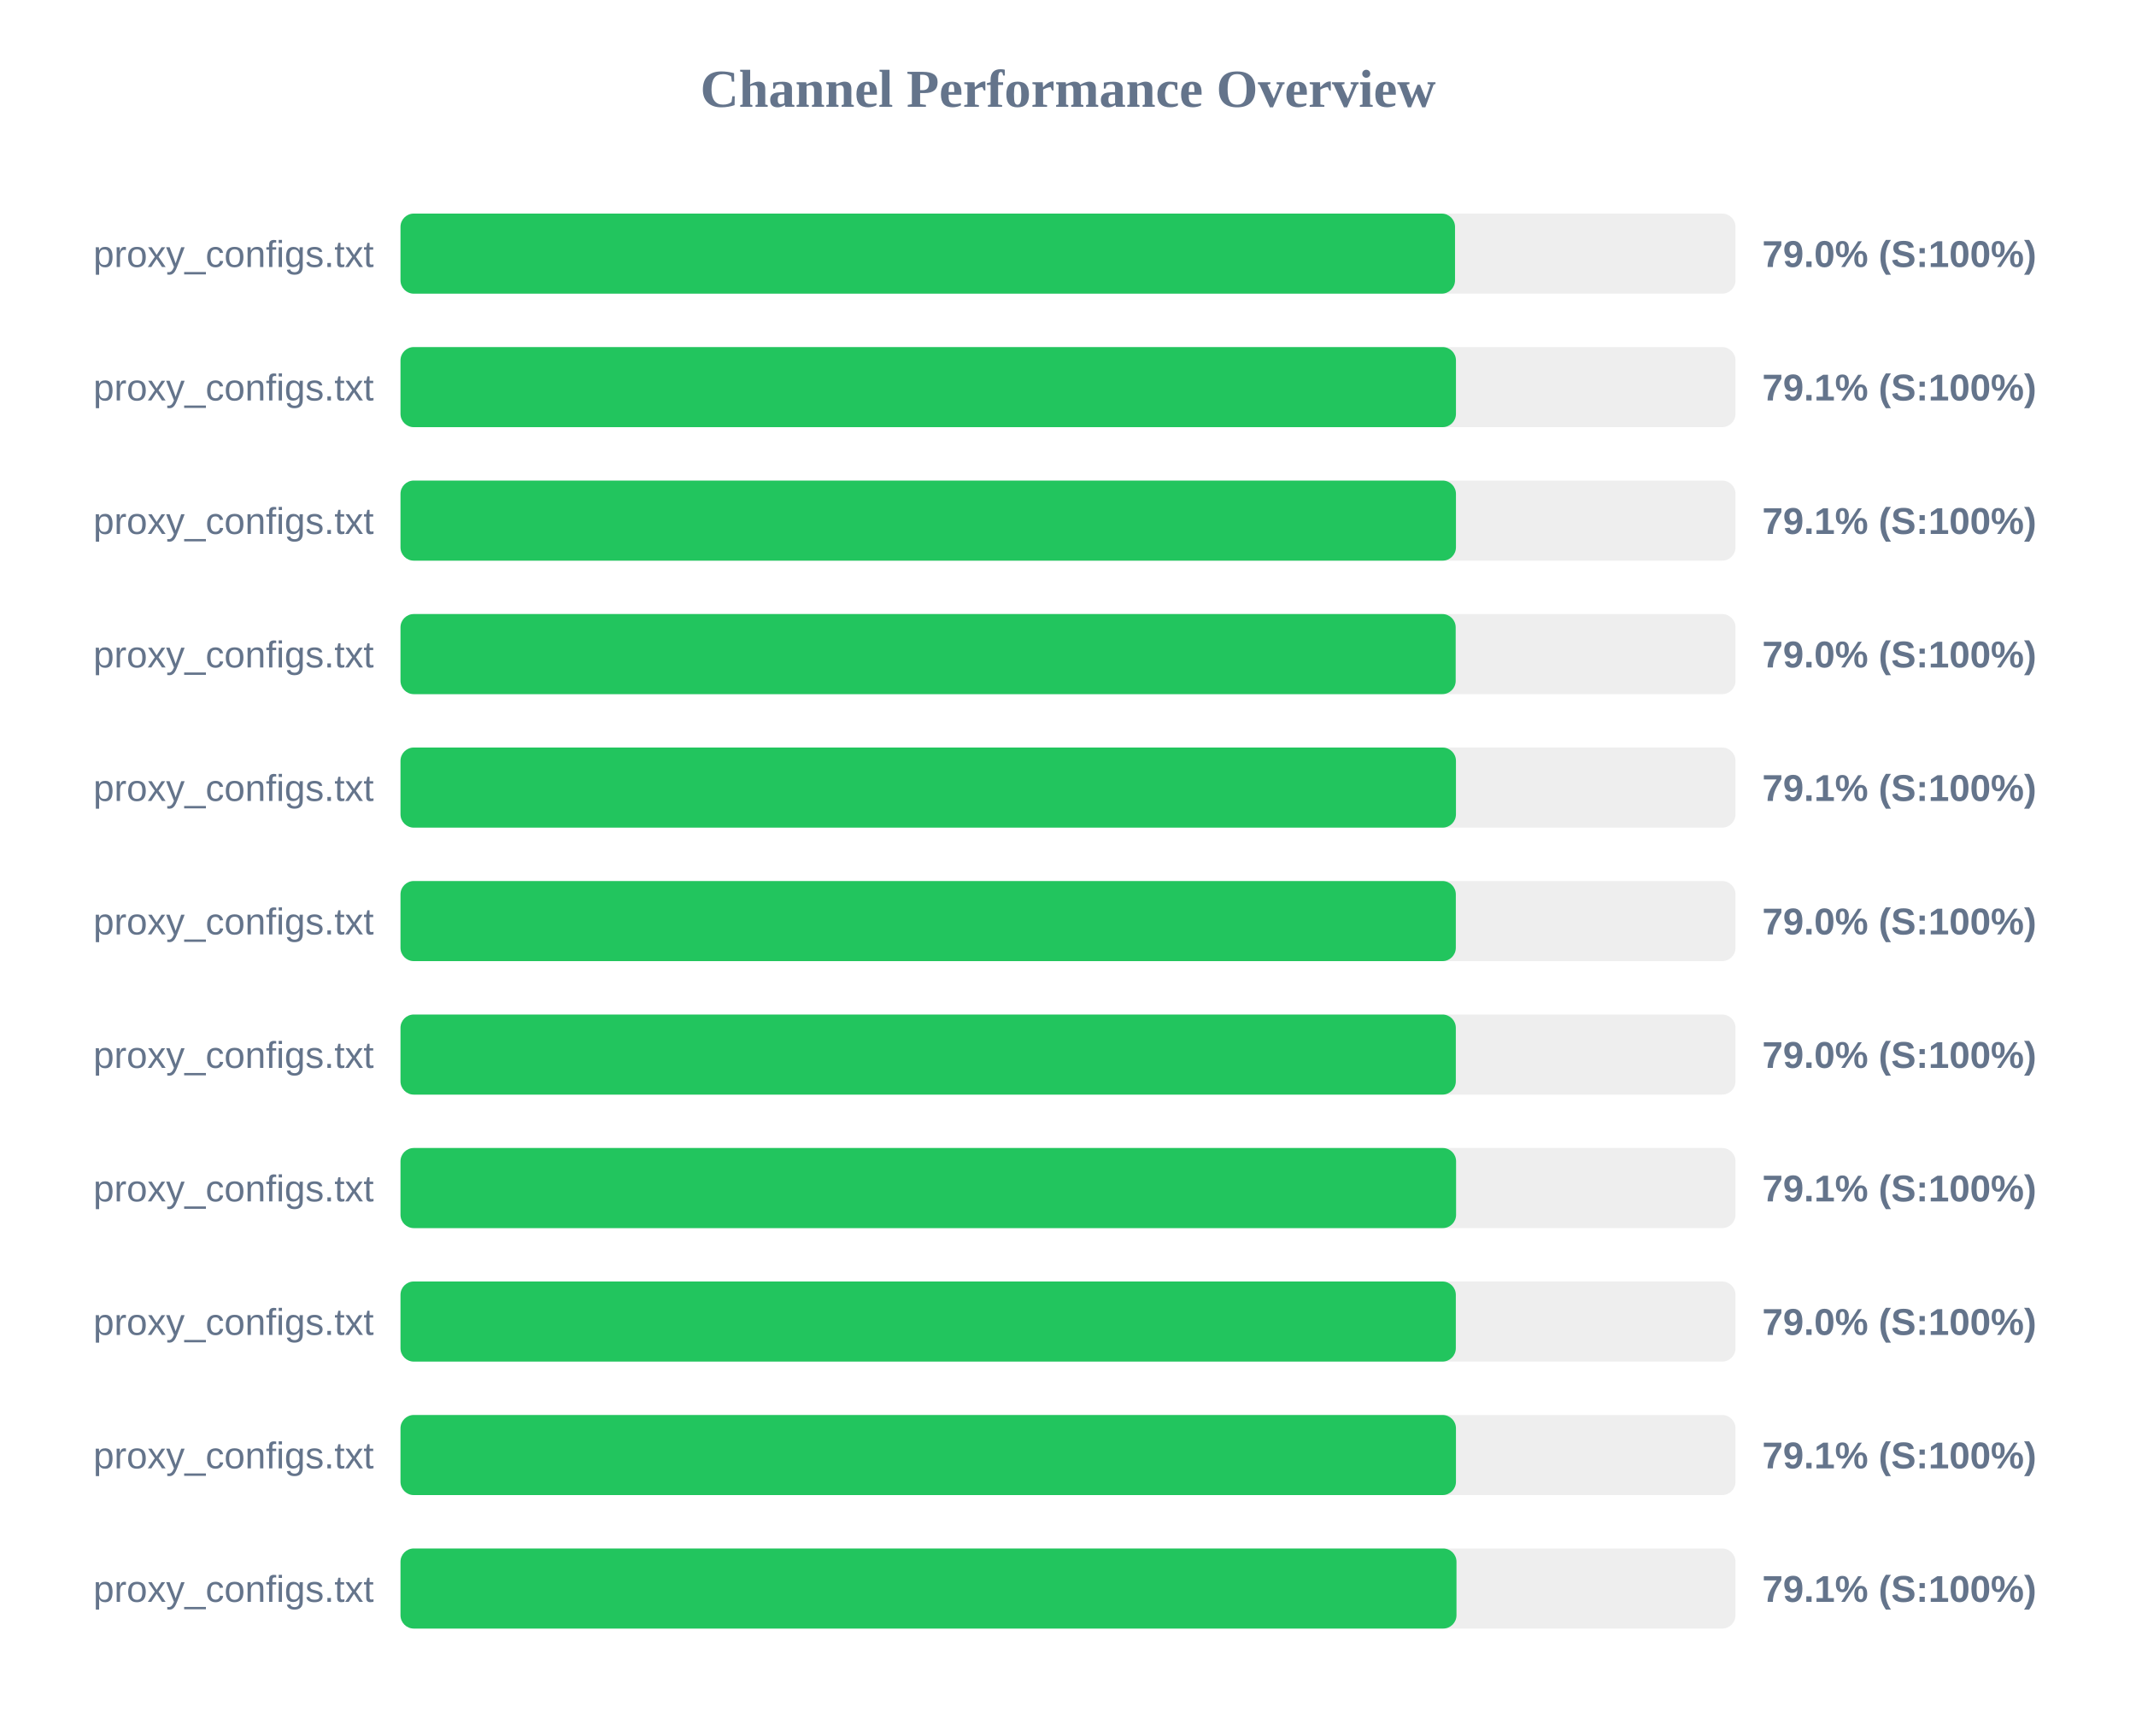
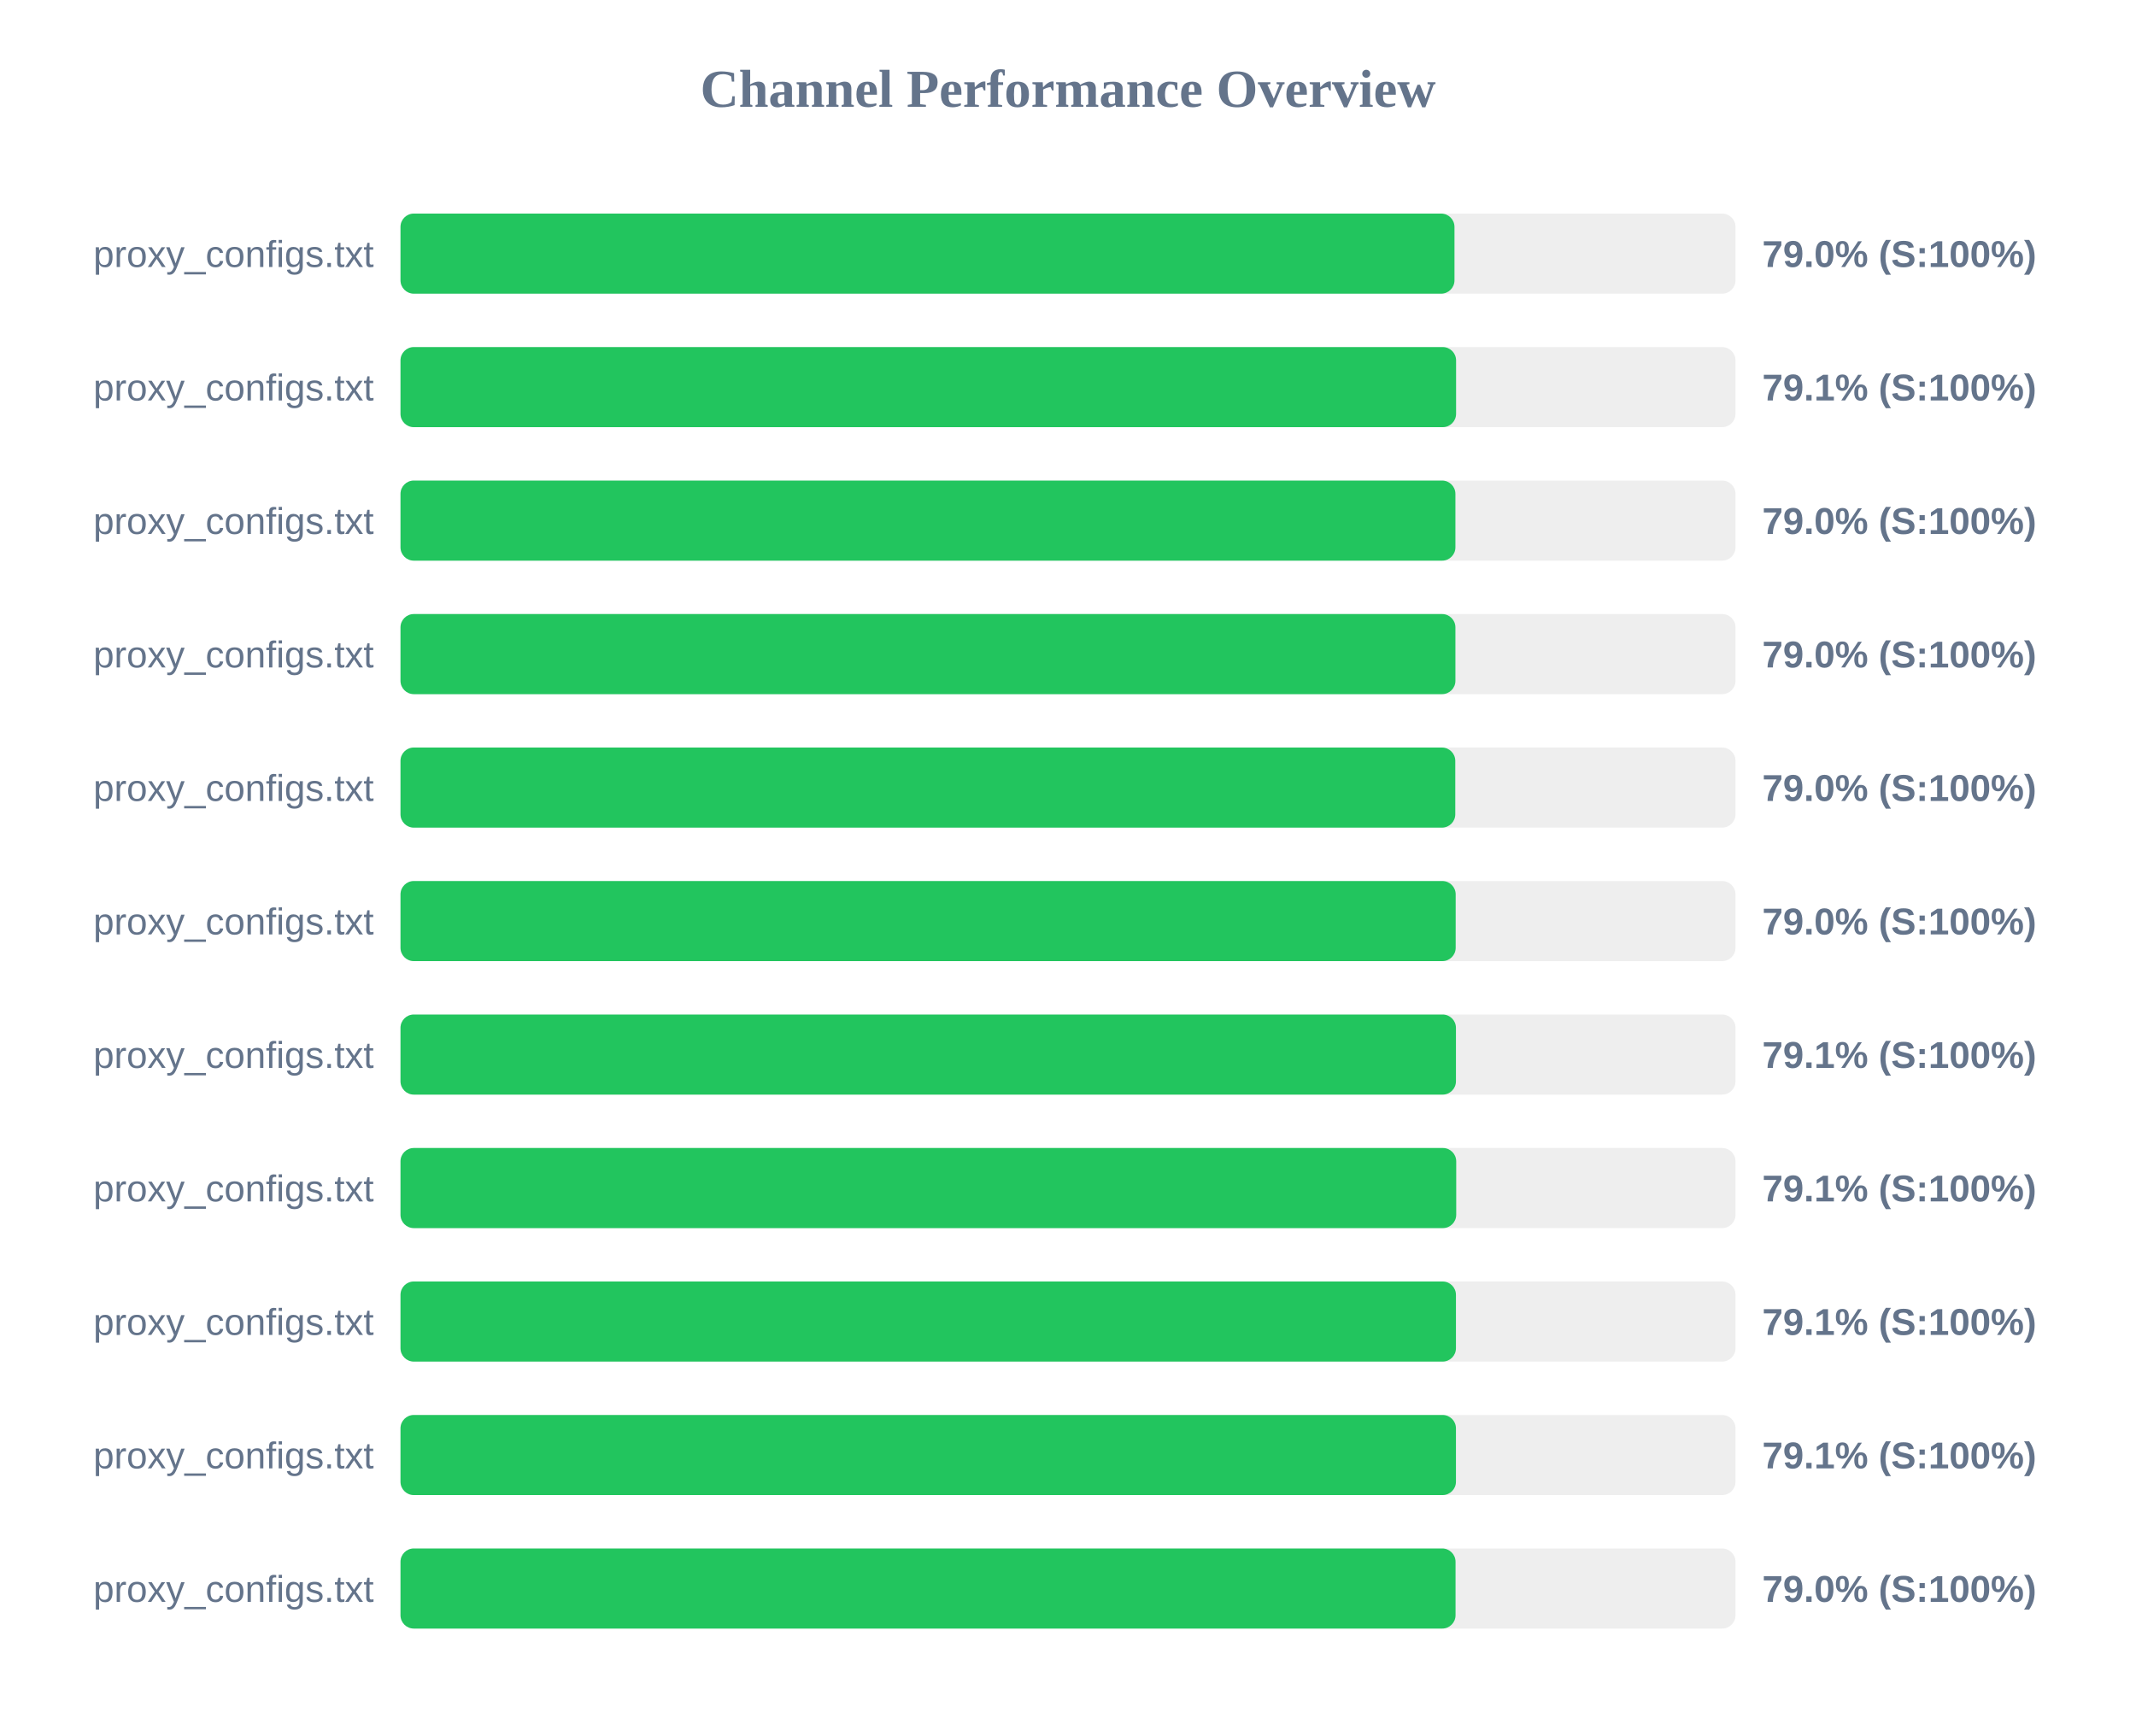
<svg xmlns="http://www.w3.org/2000/svg" width="800" height="650" version="1.1">
  <style>
        .row { font: 14px Arial; fill: #64748b; }
        .score { font: bold 14px Arial; fill: #64748b; }
    </style>
  <text x="400" y="40" text-anchor="middle" font-size="20px" font-weight="bold" fill="#64748b">Channel Performance Overview</text>
  <rect x="150" y="80" width="500" height="30" fill="#eee" rx="5" />
-   <rect x="150" y="80" width="394.95" height="30" fill="#22c55e" rx="5" />
+   <rect x="150" y="80" width="394.75" height="30" fill="#22c55e" rx="5" />
  <text x="140" y="100" text-anchor="end" class="row">proxy_configs.txt</text>
  <text x="660" y="100" text-anchor="start" class="score">79.0% (S:100%)</text>
  <rect x="150" y="130" width="500" height="30" fill="#eee" rx="5" />
-   <rect x="150" y="130" width="395.3" height="30" fill="#22c55e" rx="5" />
+   <rect x="150" y="130" width="395.35" height="30" fill="#22c55e" rx="5" />
  <text x="140" y="150" text-anchor="end" class="row">proxy_configs.txt</text>
  <text x="660" y="150" text-anchor="start" class="score">79.1% (S:100%)</text>
  <rect x="150" y="180" width="500" height="30" fill="#eee" rx="5" />
-   <rect x="150" y="180" width="395.3" height="30" fill="#22c55e" rx="5" />
+   <rect x="150" y="180" width="395.1" height="30" fill="#22c55e" rx="5" />
  <text x="140" y="200" text-anchor="end" class="row">proxy_configs.txt</text>
-   <text x="660" y="200" text-anchor="start" class="score">79.1% (S:100%)</text>
+   <text x="660" y="200" text-anchor="start" class="score">79.0% (S:100%)</text>
  <rect x="150" y="230" width="500" height="30" fill="#eee" rx="5" />
-   <rect x="150" y="230" width="395.2" height="30" fill="#22c55e" rx="5" />
+   <rect x="150" y="230" width="395.1" height="30" fill="#22c55e" rx="5" />
  <text x="140" y="250" text-anchor="end" class="row">proxy_configs.txt</text>
  <text x="660" y="250" text-anchor="start" class="score">79.0% (S:100%)</text>
  <rect x="150" y="280" width="500" height="30" fill="#eee" rx="5" />
-   <rect x="150" y="280" width="395.3" height="30" fill="#22c55e" rx="5" />
+   <rect x="150" y="280" width="395.05" height="30" fill="#22c55e" rx="5" />
  <text x="140" y="300" text-anchor="end" class="row">proxy_configs.txt</text>
-   <text x="660" y="300" text-anchor="start" class="score">79.1% (S:100%)</text>
+   <text x="660" y="300" text-anchor="start" class="score">79.0% (S:100%)</text>
  <rect x="150" y="330" width="500" height="30" fill="#eee" rx="5" />
-   <rect x="150" y="330" width="395.25" height="30" fill="#22c55e" rx="5" />
+   <rect x="150" y="330" width="395.2" height="30" fill="#22c55e" rx="5" />
  <text x="140" y="350" text-anchor="end" class="row">proxy_configs.txt</text>
  <text x="660" y="350" text-anchor="start" class="score">79.0% (S:100%)</text>
  <rect x="150" y="380" width="500" height="30" fill="#eee" rx="5" />
-   <rect x="150" y="380" width="395.25" height="30" fill="#22c55e" rx="5" />
+   <rect x="150" y="380" width="395.3" height="30" fill="#22c55e" rx="5" />
  <text x="140" y="400" text-anchor="end" class="row">proxy_configs.txt</text>
-   <text x="660" y="400" text-anchor="start" class="score">79.0% (S:100%)</text>
+   <text x="660" y="400" text-anchor="start" class="score">79.1% (S:100%)</text>
  <rect x="150" y="430" width="500" height="30" fill="#eee" rx="5" />
-   <rect x="150" y="430" width="395.35" height="30" fill="#22c55e" rx="5" />
+   <rect x="150" y="430" width="395.4" height="30" fill="#22c55e" rx="5" />
  <text x="140" y="450" text-anchor="end" class="row">proxy_configs.txt</text>
  <text x="660" y="450" text-anchor="start" class="score">79.1% (S:100%)</text>
  <rect x="150" y="480" width="500" height="30" fill="#eee" rx="5" />
-   <rect x="150" y="480" width="395.25" height="30" fill="#22c55e" rx="5" />
+   <rect x="150" y="480" width="395.3" height="30" fill="#22c55e" rx="5" />
  <text x="140" y="500" text-anchor="end" class="row">proxy_configs.txt</text>
-   <text x="660" y="500" text-anchor="start" class="score">79.0% (S:100%)</text>
+   <text x="660" y="500" text-anchor="start" class="score">79.1% (S:100%)</text>
  <rect x="150" y="530" width="500" height="30" fill="#eee" rx="5" />
  <rect x="150" y="530" width="395.3" height="30" fill="#22c55e" rx="5" />
  <text x="140" y="550" text-anchor="end" class="row">proxy_configs.txt</text>
  <text x="660" y="550" text-anchor="start" class="score">79.1% (S:100%)</text>
  <rect x="150" y="580" width="500" height="30" fill="#eee" rx="5" />
-   <rect x="150" y="580" width="395.5" height="30" fill="#22c55e" rx="5" />
+   <rect x="150" y="580" width="395.15" height="30" fill="#22c55e" rx="5" />
  <text x="140" y="600" text-anchor="end" class="row">proxy_configs.txt</text>
-   <text x="660" y="600" text-anchor="start" class="score">79.1% (S:100%)</text>
+   <text x="660" y="600" text-anchor="start" class="score">79.0% (S:100%)</text>
</svg>
